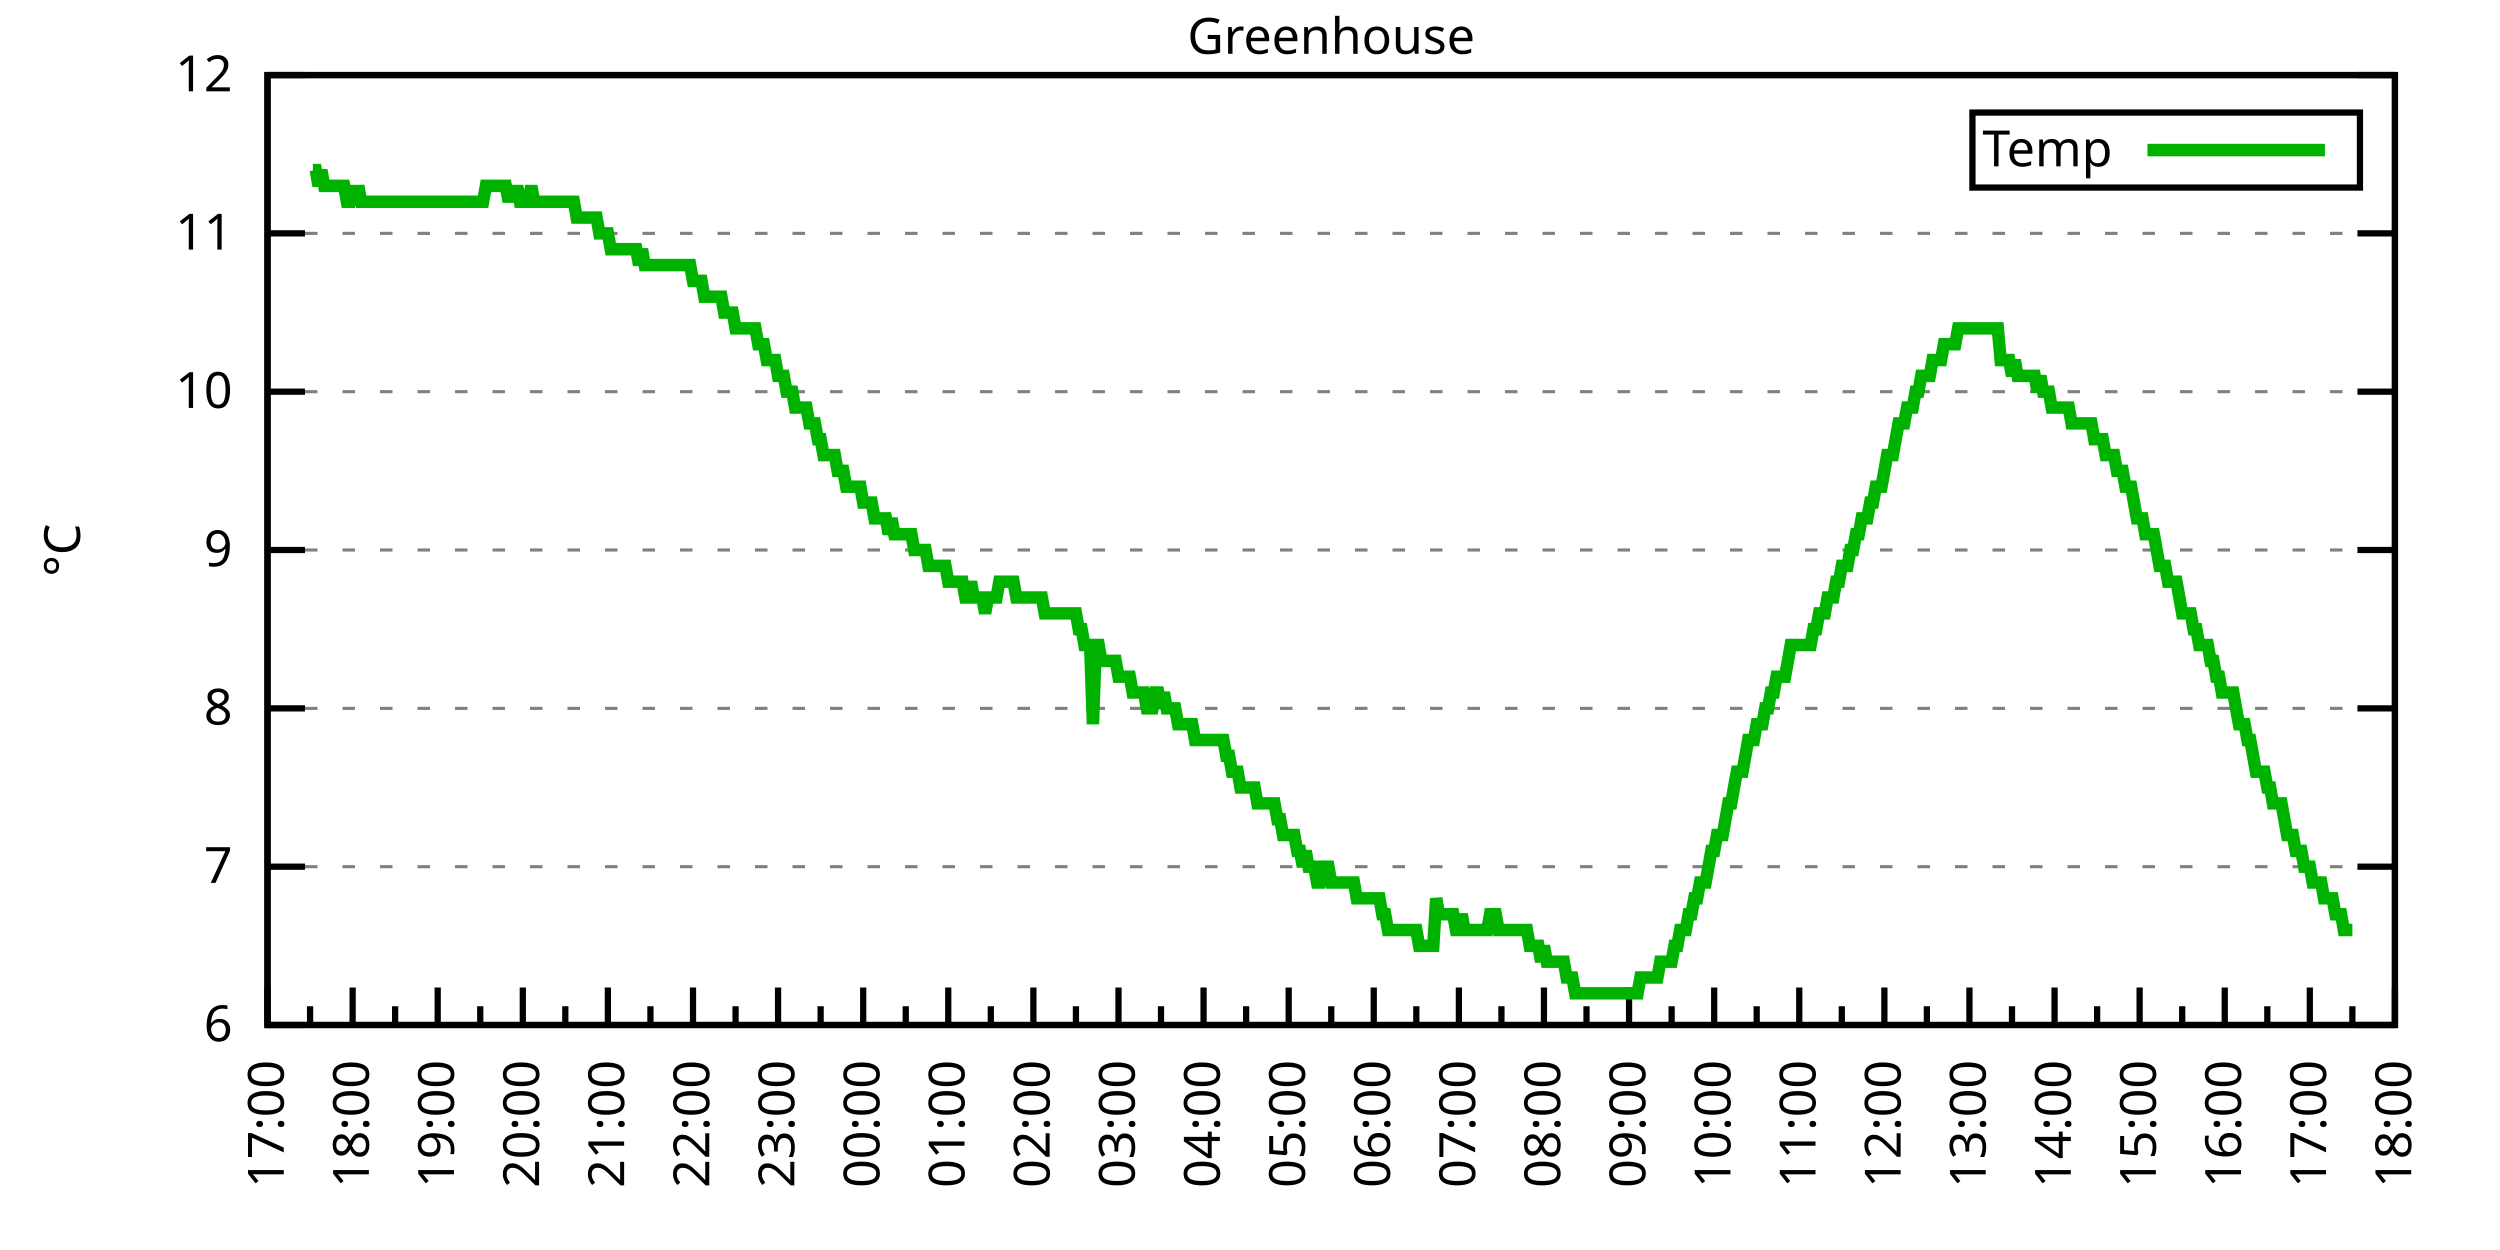
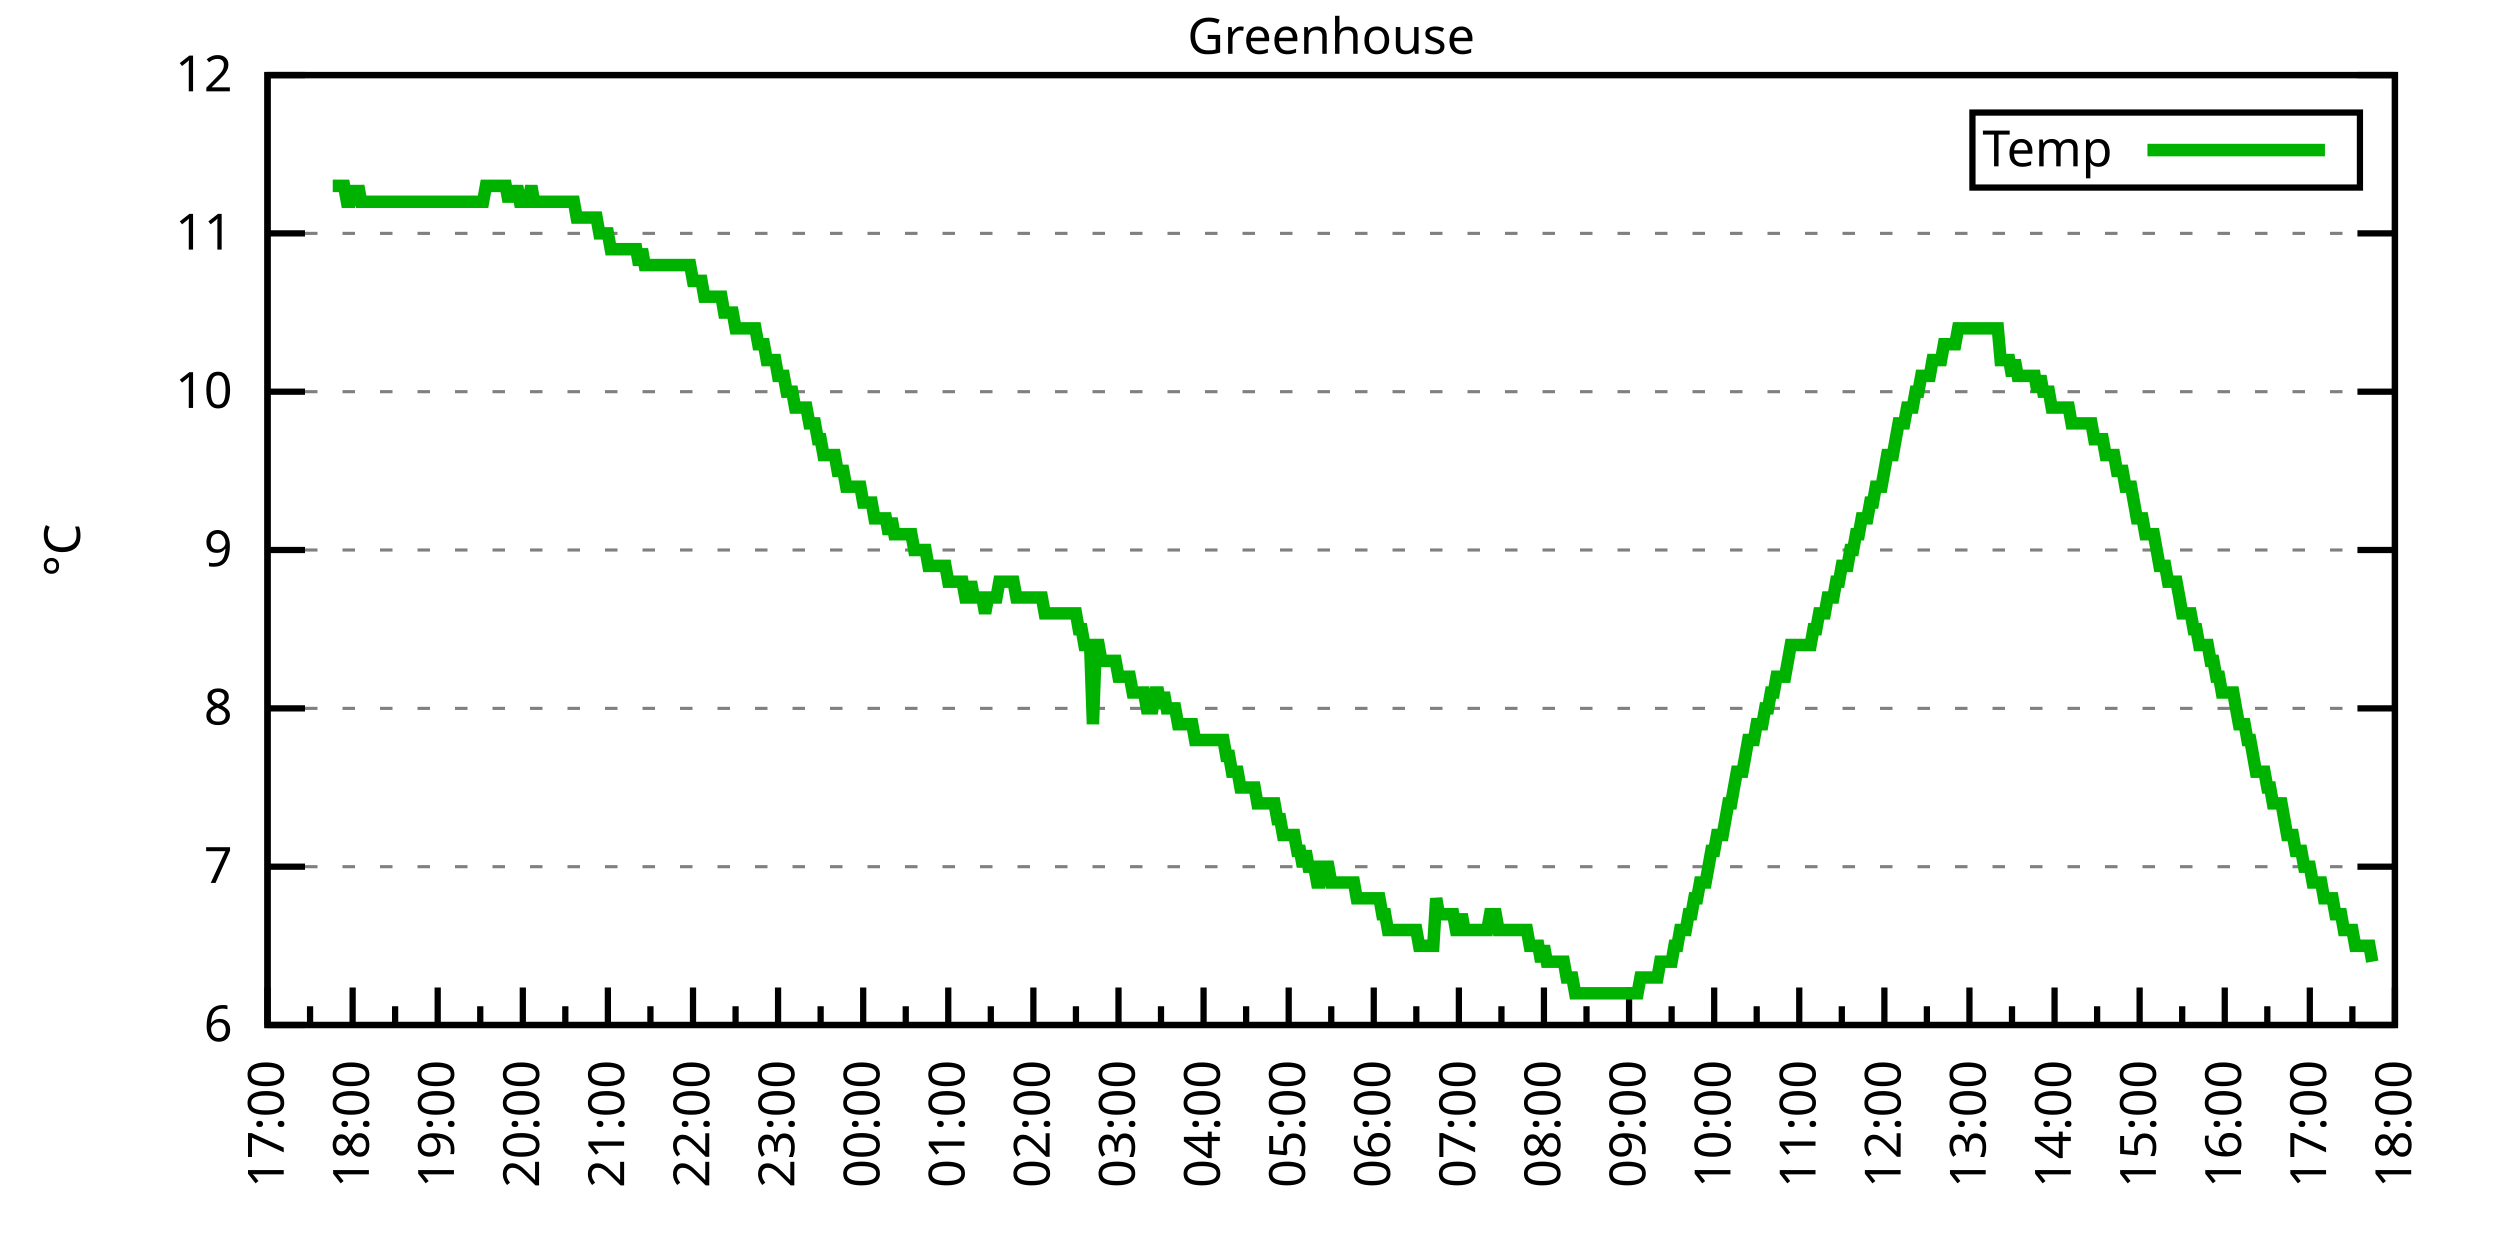
<svg xmlns="http://www.w3.org/2000/svg" xmlns:xlink="http://www.w3.org/1999/xlink" width="400" height="200" viewBox="0 0 400 200">
  <g id="gnuplot_canvas">
    <rect x="0" y="0" width="400" height="200" fill="none" />
    <defs>
      <circle id="gpDot" r="0.5" stroke-width="0.5" stroke="currentColor" />
      <path id="gpPt0" stroke-width="0.333" stroke="currentColor" d="M-1,0 h2 M0,-1 v2" />
      <path id="gpPt1" stroke-width="0.333" stroke="currentColor" d="M-1,-1 L1,1 M1,-1 L-1,1" />
      <path id="gpPt2" stroke-width="0.333" stroke="currentColor" d="M-1,0 L1,0 M0,-1 L0,1 M-1,-1 L1,1 M-1,1 L1,-1" />
      <rect id="gpPt3" stroke-width="0.333" stroke="currentColor" x="-1" y="-1" width="2" height="2" />
      <rect id="gpPt4" stroke-width="0.333" stroke="currentColor" fill="currentColor" x="-1" y="-1" width="2" height="2" />
      <circle id="gpPt5" stroke-width="0.333" stroke="currentColor" cx="0" cy="0" r="1" />
      <use xlink:href="#gpPt5" id="gpPt6" fill="currentColor" stroke="none" />
      <path id="gpPt7" stroke-width="0.333" stroke="currentColor" d="M0,-1.33 L-1.33,0.67 L1.33,0.67 z" />
      <use xlink:href="#gpPt7" id="gpPt8" fill="currentColor" stroke="none" />
      <use xlink:href="#gpPt7" id="gpPt9" stroke="currentColor" transform="rotate(180)" />
      <use xlink:href="#gpPt9" id="gpPt10" fill="currentColor" stroke="none" />
      <use xlink:href="#gpPt3" id="gpPt11" stroke="currentColor" transform="rotate(45)" />
      <use xlink:href="#gpPt11" id="gpPt12" fill="currentColor" stroke="none" />
      <path id="gpPt13" stroke-width="0.333" stroke="currentColor" d="M0,1.330 L1.265,0.411 L0.782,-1.067 L-0.782,-1.076 L-1.265,0.411 z" />
      <use xlink:href="#gpPt13" id="gpPt14" fill="currentColor" stroke="none" />
      <filter id="textbox" filterUnits="objectBoundingBox" x="0" y="0" height="1" width="1">
        <feFlood flood-color="white" flood-opacity="1" result="bgnd" />
        <feComposite in="SourceGraphic" in2="bgnd" operator="atop" />
      </filter>
      <filter id="greybox" filterUnits="objectBoundingBox" x="0" y="0" height="1" width="1">
        <feFlood flood-color="lightgrey" flood-opacity="1" result="grey" />
        <feComposite in="SourceGraphic" in2="grey" operator="atop" />
      </filter>
    </defs>
    <g fill="none" color="white" stroke="currentColor" stroke-width="1.00" stroke-linecap="butt" stroke-linejoin="miter">
</g>
    <g fill="none" color="black" stroke="currentColor" stroke-width="1.00" stroke-linecap="butt" stroke-linejoin="miter">
      <g stroke="none" shape-rendering="crispEdges">
        <polygon fill="rgb(255, 255, 255)" points="42.80,164.00 383.18,164.00 383.18,12.02 42.80,12.02 " />
      </g>
    </g>
    <g fill="none" color="black" stroke="currentColor" stroke-width="1.00" stroke-linecap="butt" stroke-linejoin="miter">
</g>
    <g fill="none" color="black" stroke="black" stroke-width="0.50" stroke-linecap="butt" stroke-linejoin="miter">
</g>
    <g fill="none" color="gray" stroke="currentColor" stroke-width="0.50" stroke-linecap="butt" stroke-linejoin="miter">
      <path stroke="gray" stroke-dasharray="2,4" class="gridline" d="M42.80,164.00 L383.19,164.00  " />
    </g>
    <g fill="none" color="gray" stroke="gray" stroke-width="1.00" stroke-linecap="butt" stroke-linejoin="miter">
</g>
    <g fill="none" color="black" stroke="currentColor" stroke-width="1.00" stroke-linecap="butt" stroke-linejoin="miter">
      <path stroke="black" d="M42.80,164.00 L48.80,164.00 M383.19,164.00 L377.19,164.00  " />
      <g transform="translate(37.20,166.60)" stroke="none" fill="black" font-family="Sans" font-size="8.00" text-anchor="end">
        <text>
          <tspan font-family="Sans"> 6</tspan>
        </text>
      </g>
    </g>
    <g fill="none" color="black" stroke="currentColor" stroke-width="1.00" stroke-linecap="butt" stroke-linejoin="miter">
</g>
    <g fill="none" color="black" stroke="black" stroke-width="0.50" stroke-linecap="butt" stroke-linejoin="miter">
</g>
    <g fill="none" color="gray" stroke="currentColor" stroke-width="0.50" stroke-linecap="butt" stroke-linejoin="miter">
      <path stroke="gray" stroke-dasharray="2,4" class="gridline" d="M42.80,138.67 L383.19,138.67  " />
    </g>
    <g fill="none" color="gray" stroke="gray" stroke-width="1.00" stroke-linecap="butt" stroke-linejoin="miter">
</g>
    <g fill="none" color="black" stroke="currentColor" stroke-width="1.00" stroke-linecap="butt" stroke-linejoin="miter">
      <path stroke="black" d="M42.80,138.67 L48.80,138.67 M383.19,138.67 L377.19,138.67  " />
      <g transform="translate(37.20,141.27)" stroke="none" fill="black" font-family="Sans" font-size="8.00" text-anchor="end">
        <text>
          <tspan font-family="Sans"> 7</tspan>
        </text>
      </g>
    </g>
    <g fill="none" color="black" stroke="currentColor" stroke-width="1.00" stroke-linecap="butt" stroke-linejoin="miter">
</g>
    <g fill="none" color="black" stroke="black" stroke-width="0.50" stroke-linecap="butt" stroke-linejoin="miter">
</g>
    <g fill="none" color="gray" stroke="currentColor" stroke-width="0.50" stroke-linecap="butt" stroke-linejoin="miter">
      <path stroke="gray" stroke-dasharray="2,4" class="gridline" d="M42.80,113.34 L383.19,113.34  " />
    </g>
    <g fill="none" color="gray" stroke="gray" stroke-width="1.00" stroke-linecap="butt" stroke-linejoin="miter">
</g>
    <g fill="none" color="black" stroke="currentColor" stroke-width="1.00" stroke-linecap="butt" stroke-linejoin="miter">
      <path stroke="black" d="M42.80,113.34 L48.80,113.34 M383.19,113.34 L377.19,113.34  " />
      <g transform="translate(37.20,115.94)" stroke="none" fill="black" font-family="Sans" font-size="8.00" text-anchor="end">
        <text>
          <tspan font-family="Sans"> 8</tspan>
        </text>
      </g>
    </g>
    <g fill="none" color="black" stroke="currentColor" stroke-width="1.00" stroke-linecap="butt" stroke-linejoin="miter">
</g>
    <g fill="none" color="black" stroke="black" stroke-width="0.50" stroke-linecap="butt" stroke-linejoin="miter">
</g>
    <g fill="none" color="gray" stroke="currentColor" stroke-width="0.50" stroke-linecap="butt" stroke-linejoin="miter">
      <path stroke="gray" stroke-dasharray="2,4" class="gridline" d="M42.80,88.00 L383.19,88.00  " />
    </g>
    <g fill="none" color="gray" stroke="gray" stroke-width="1.00" stroke-linecap="butt" stroke-linejoin="miter">
</g>
    <g fill="none" color="black" stroke="currentColor" stroke-width="1.00" stroke-linecap="butt" stroke-linejoin="miter">
      <path stroke="black" d="M42.80,88.00 L48.80,88.00 M383.19,88.00 L377.19,88.00  " />
      <g transform="translate(37.20,90.60)" stroke="none" fill="black" font-family="Sans" font-size="8.00" text-anchor="end">
        <text>
          <tspan font-family="Sans"> 9</tspan>
        </text>
      </g>
    </g>
    <g fill="none" color="black" stroke="currentColor" stroke-width="1.00" stroke-linecap="butt" stroke-linejoin="miter">
</g>
    <g fill="none" color="black" stroke="black" stroke-width="0.50" stroke-linecap="butt" stroke-linejoin="miter">
</g>
    <g fill="none" color="gray" stroke="currentColor" stroke-width="0.50" stroke-linecap="butt" stroke-linejoin="miter">
      <path stroke="gray" stroke-dasharray="2,4" class="gridline" d="M42.80,62.67 L383.19,62.67  " />
    </g>
    <g fill="none" color="gray" stroke="gray" stroke-width="1.00" stroke-linecap="butt" stroke-linejoin="miter">
</g>
    <g fill="none" color="black" stroke="currentColor" stroke-width="1.00" stroke-linecap="butt" stroke-linejoin="miter">
      <path stroke="black" d="M42.80,62.67 L48.80,62.67 M383.19,62.67 L377.19,62.67  " />
      <g transform="translate(37.20,65.27)" stroke="none" fill="black" font-family="Sans" font-size="8.00" text-anchor="end">
        <text>
          <tspan font-family="Sans"> 10</tspan>
        </text>
      </g>
    </g>
    <g fill="none" color="black" stroke="currentColor" stroke-width="1.00" stroke-linecap="butt" stroke-linejoin="miter">
</g>
    <g fill="none" color="black" stroke="black" stroke-width="0.50" stroke-linecap="butt" stroke-linejoin="miter">
</g>
    <g fill="none" color="gray" stroke="currentColor" stroke-width="0.50" stroke-linecap="butt" stroke-linejoin="miter">
      <path stroke="gray" stroke-dasharray="2,4" class="gridline" d="M42.80,37.34 L383.19,37.34  " />
    </g>
    <g fill="none" color="gray" stroke="gray" stroke-width="1.00" stroke-linecap="butt" stroke-linejoin="miter">
</g>
    <g fill="none" color="black" stroke="currentColor" stroke-width="1.00" stroke-linecap="butt" stroke-linejoin="miter">
      <path stroke="black" d="M42.80,37.34 L48.80,37.34 M383.19,37.34 L377.19,37.34  " />
      <g transform="translate(37.20,39.94)" stroke="none" fill="black" font-family="Sans" font-size="8.00" text-anchor="end">
        <text>
          <tspan font-family="Sans"> 11</tspan>
        </text>
      </g>
    </g>
    <g fill="none" color="black" stroke="currentColor" stroke-width="1.00" stroke-linecap="butt" stroke-linejoin="miter">
</g>
    <g fill="none" color="black" stroke="black" stroke-width="0.50" stroke-linecap="butt" stroke-linejoin="miter">
</g>
    <g fill="none" color="gray" stroke="currentColor" stroke-width="0.50" stroke-linecap="butt" stroke-linejoin="miter">
      <path stroke="gray" stroke-dasharray="2,4" class="gridline" d="M42.80,12.01 L383.19,12.01  " />
    </g>
    <g fill="none" color="gray" stroke="gray" stroke-width="1.00" stroke-linecap="butt" stroke-linejoin="miter">
</g>
    <g fill="none" color="black" stroke="currentColor" stroke-width="1.00" stroke-linecap="butt" stroke-linejoin="miter">
      <path stroke="black" d="M42.80,12.01 L48.80,12.01 M383.19,12.01 L377.19,12.01  " />
      <g transform="translate(37.20,14.61)" stroke="none" fill="black" font-family="Sans" font-size="8.00" text-anchor="end">
        <text>
          <tspan font-family="Sans"> 12</tspan>
        </text>
      </g>
    </g>
    <g fill="none" color="black" stroke="currentColor" stroke-width="1.00" stroke-linecap="butt" stroke-linejoin="miter">
      <path stroke="black" d="M42.80,164.00 L42.80,158.00  " />
      <g transform="translate(45.40,169.60) rotate(270)" stroke="none" fill="black" font-family="Sans" font-size="8.00" text-anchor="end">
        <text>
          <tspan font-family="Sans">17:00</tspan>
        </text>
      </g>
    </g>
    <g fill="none" color="black" stroke="currentColor" stroke-width="1.00" stroke-linecap="butt" stroke-linejoin="miter">
      <path stroke="black" d="M49.61,164.00 L49.61,161.00 M56.42,164.00 L56.42,158.00  " />
      <g transform="translate(59.02,169.60) rotate(270)" stroke="none" fill="black" font-family="Sans" font-size="8.00" text-anchor="end">
        <text>
          <tspan font-family="Sans">18:00</tspan>
        </text>
      </g>
    </g>
    <g fill="none" color="black" stroke="currentColor" stroke-width="1.00" stroke-linecap="butt" stroke-linejoin="miter">
      <path stroke="black" d="M63.22,164.00 L63.22,161.00 M70.03,164.00 L70.03,158.00  " />
      <g transform="translate(72.63,169.60) rotate(270)" stroke="none" fill="black" font-family="Sans" font-size="8.00" text-anchor="end">
        <text>
          <tspan font-family="Sans">19:00</tspan>
        </text>
      </g>
    </g>
    <g fill="none" color="black" stroke="currentColor" stroke-width="1.00" stroke-linecap="butt" stroke-linejoin="miter">
      <path stroke="black" d="M76.84,164.00 L76.84,161.00 M83.65,164.00 L83.65,158.00  " />
      <g transform="translate(86.25,169.60) rotate(270)" stroke="none" fill="black" font-family="Sans" font-size="8.00" text-anchor="end">
        <text>
          <tspan font-family="Sans">20:00</tspan>
        </text>
      </g>
    </g>
    <g fill="none" color="black" stroke="currentColor" stroke-width="1.00" stroke-linecap="butt" stroke-linejoin="miter">
      <path stroke="black" d="M90.45,164.00 L90.45,161.00 M97.26,164.00 L97.26,158.00  " />
      <g transform="translate(99.86,169.60) rotate(270)" stroke="none" fill="black" font-family="Sans" font-size="8.00" text-anchor="end">
        <text>
          <tspan font-family="Sans">21:00</tspan>
        </text>
      </g>
    </g>
    <g fill="none" color="black" stroke="currentColor" stroke-width="1.00" stroke-linecap="butt" stroke-linejoin="miter">
      <path stroke="black" d="M104.07,164.00 L104.07,161.00 M110.88,164.00 L110.88,158.00  " />
      <g transform="translate(113.48,169.60) rotate(270)" stroke="none" fill="black" font-family="Sans" font-size="8.00" text-anchor="end">
        <text>
          <tspan font-family="Sans">22:00</tspan>
        </text>
      </g>
    </g>
    <g fill="none" color="black" stroke="currentColor" stroke-width="1.00" stroke-linecap="butt" stroke-linejoin="miter">
      <path stroke="black" d="M117.69,164.00 L117.69,161.00 M124.49,164.00 L124.49,158.00  " />
      <g transform="translate(127.09,169.60) rotate(270)" stroke="none" fill="black" font-family="Sans" font-size="8.00" text-anchor="end">
        <text>
          <tspan font-family="Sans">23:00</tspan>
        </text>
      </g>
    </g>
    <g fill="none" color="black" stroke="currentColor" stroke-width="1.00" stroke-linecap="butt" stroke-linejoin="miter">
      <path stroke="black" d="M131.30,164.00 L131.30,161.00 M138.11,164.00 L138.11,158.00  " />
      <g transform="translate(140.71,169.60) rotate(270)" stroke="none" fill="black" font-family="Sans" font-size="8.00" text-anchor="end">
        <text>
          <tspan font-family="Sans">00:00</tspan>
        </text>
      </g>
    </g>
    <g fill="none" color="black" stroke="currentColor" stroke-width="1.00" stroke-linecap="butt" stroke-linejoin="miter">
      <path stroke="black" d="M144.92,164.00 L144.92,161.00 M151.72,164.00 L151.72,158.00  " />
      <g transform="translate(154.32,169.60) rotate(270)" stroke="none" fill="black" font-family="Sans" font-size="8.00" text-anchor="end">
        <text>
          <tspan font-family="Sans">01:00</tspan>
        </text>
      </g>
    </g>
    <g fill="none" color="black" stroke="currentColor" stroke-width="1.00" stroke-linecap="butt" stroke-linejoin="miter">
      <path stroke="black" d="M158.53,164.00 L158.53,161.00 M165.34,164.00 L165.34,158.00  " />
      <g transform="translate(167.94,169.60) rotate(270)" stroke="none" fill="black" font-family="Sans" font-size="8.00" text-anchor="end">
        <text>
          <tspan font-family="Sans">02:00</tspan>
        </text>
      </g>
    </g>
    <g fill="none" color="black" stroke="currentColor" stroke-width="1.00" stroke-linecap="butt" stroke-linejoin="miter">
      <path stroke="black" d="M172.15,164.00 L172.15,161.00 M178.96,164.00 L178.96,158.00  " />
      <g transform="translate(181.56,169.60) rotate(270)" stroke="none" fill="black" font-family="Sans" font-size="8.00" text-anchor="end">
        <text>
          <tspan font-family="Sans">03:00</tspan>
        </text>
      </g>
    </g>
    <g fill="none" color="black" stroke="currentColor" stroke-width="1.00" stroke-linecap="butt" stroke-linejoin="miter">
      <path stroke="black" d="M185.76,164.00 L185.76,161.00 M192.57,164.00 L192.57,158.00  " />
      <g transform="translate(195.17,169.60) rotate(270)" stroke="none" fill="black" font-family="Sans" font-size="8.00" text-anchor="end">
        <text>
          <tspan font-family="Sans">04:00</tspan>
        </text>
      </g>
    </g>
    <g fill="none" color="black" stroke="currentColor" stroke-width="1.00" stroke-linecap="butt" stroke-linejoin="miter">
      <path stroke="black" d="M199.38,164.00 L199.38,161.00 M206.19,164.00 L206.19,158.00  " />
      <g transform="translate(208.79,169.60) rotate(270)" stroke="none" fill="black" font-family="Sans" font-size="8.00" text-anchor="end">
        <text>
          <tspan font-family="Sans">05:00</tspan>
        </text>
      </g>
    </g>
    <g fill="none" color="black" stroke="currentColor" stroke-width="1.00" stroke-linecap="butt" stroke-linejoin="miter">
      <path stroke="black" d="M213.00,164.00 L213.00,161.00 M219.80,164.00 L219.80,158.00  " />
      <g transform="translate(222.40,169.60) rotate(270)" stroke="none" fill="black" font-family="Sans" font-size="8.00" text-anchor="end">
        <text>
          <tspan font-family="Sans">06:00</tspan>
        </text>
      </g>
    </g>
    <g fill="none" color="black" stroke="currentColor" stroke-width="1.00" stroke-linecap="butt" stroke-linejoin="miter">
      <path stroke="black" d="M226.61,164.00 L226.61,161.00 M233.42,164.00 L233.42,158.00  " />
      <g transform="translate(236.02,169.60) rotate(270)" stroke="none" fill="black" font-family="Sans" font-size="8.00" text-anchor="end">
        <text>
          <tspan font-family="Sans">07:00</tspan>
        </text>
      </g>
    </g>
    <g fill="none" color="black" stroke="currentColor" stroke-width="1.00" stroke-linecap="butt" stroke-linejoin="miter">
      <path stroke="black" d="M240.23,164.00 L240.23,161.00 M247.03,164.00 L247.03,158.00  " />
      <g transform="translate(249.63,169.60) rotate(270)" stroke="none" fill="black" font-family="Sans" font-size="8.00" text-anchor="end">
        <text>
          <tspan font-family="Sans">08:00</tspan>
        </text>
      </g>
    </g>
    <g fill="none" color="black" stroke="currentColor" stroke-width="1.00" stroke-linecap="butt" stroke-linejoin="miter">
      <path stroke="black" d="M253.84,164.00 L253.84,161.00 M260.65,164.00 L260.65,158.00  " />
      <g transform="translate(263.25,169.60) rotate(270)" stroke="none" fill="black" font-family="Sans" font-size="8.00" text-anchor="end">
        <text>
          <tspan font-family="Sans">09:00</tspan>
        </text>
      </g>
    </g>
    <g fill="none" color="black" stroke="currentColor" stroke-width="1.00" stroke-linecap="butt" stroke-linejoin="miter">
      <path stroke="black" d="M267.46,164.00 L267.46,161.00 M274.27,164.00 L274.27,158.00  " />
      <g transform="translate(276.87,169.60) rotate(270)" stroke="none" fill="black" font-family="Sans" font-size="8.00" text-anchor="end">
        <text>
          <tspan font-family="Sans">10:00</tspan>
        </text>
      </g>
    </g>
    <g fill="none" color="black" stroke="currentColor" stroke-width="1.00" stroke-linecap="butt" stroke-linejoin="miter">
      <path stroke="black" d="M281.07,164.00 L281.07,161.00 M287.88,164.00 L287.88,158.00  " />
      <g transform="translate(290.48,169.60) rotate(270)" stroke="none" fill="black" font-family="Sans" font-size="8.00" text-anchor="end">
        <text>
          <tspan font-family="Sans">11:00</tspan>
        </text>
      </g>
    </g>
    <g fill="none" color="black" stroke="currentColor" stroke-width="1.00" stroke-linecap="butt" stroke-linejoin="miter">
      <path stroke="black" d="M294.69,164.00 L294.69,161.00 M301.50,164.00 L301.50,158.00  " />
      <g transform="translate(304.10,169.60) rotate(270)" stroke="none" fill="black" font-family="Sans" font-size="8.00" text-anchor="end">
        <text>
          <tspan font-family="Sans">12:00</tspan>
        </text>
      </g>
    </g>
    <g fill="none" color="black" stroke="currentColor" stroke-width="1.00" stroke-linecap="butt" stroke-linejoin="miter">
      <path stroke="black" d="M308.30,164.00 L308.30,161.00 M315.11,164.00 L315.11,158.00  " />
      <g transform="translate(317.71,169.60) rotate(270)" stroke="none" fill="black" font-family="Sans" font-size="8.00" text-anchor="end">
        <text>
          <tspan font-family="Sans">13:00</tspan>
        </text>
      </g>
    </g>
    <g fill="none" color="black" stroke="currentColor" stroke-width="1.00" stroke-linecap="butt" stroke-linejoin="miter">
      <path stroke="black" d="M321.92,164.00 L321.92,161.00 M328.73,164.00 L328.73,158.00  " />
      <g transform="translate(331.33,169.60) rotate(270)" stroke="none" fill="black" font-family="Sans" font-size="8.00" text-anchor="end">
        <text>
          <tspan font-family="Sans">14:00</tspan>
        </text>
      </g>
    </g>
    <g fill="none" color="black" stroke="currentColor" stroke-width="1.00" stroke-linecap="butt" stroke-linejoin="miter">
      <path stroke="black" d="M335.54,164.00 L335.54,161.00 M342.34,164.00 L342.34,158.00  " />
      <g transform="translate(344.94,169.60) rotate(270)" stroke="none" fill="black" font-family="Sans" font-size="8.00" text-anchor="end">
        <text>
          <tspan font-family="Sans">15:00</tspan>
        </text>
      </g>
    </g>
    <g fill="none" color="black" stroke="currentColor" stroke-width="1.00" stroke-linecap="butt" stroke-linejoin="miter">
      <path stroke="black" d="M349.15,164.00 L349.15,161.00 M355.96,164.00 L355.96,158.00  " />
      <g transform="translate(358.56,169.60) rotate(270)" stroke="none" fill="black" font-family="Sans" font-size="8.00" text-anchor="end">
        <text>
          <tspan font-family="Sans">16:00</tspan>
        </text>
      </g>
    </g>
    <g fill="none" color="black" stroke="currentColor" stroke-width="1.00" stroke-linecap="butt" stroke-linejoin="miter">
      <path stroke="black" d="M362.77,164.00 L362.77,161.00 M369.57,164.00 L369.57,158.00  " />
      <g transform="translate(372.17,169.60) rotate(270)" stroke="none" fill="black" font-family="Sans" font-size="8.00" text-anchor="end">
        <text>
          <tspan font-family="Sans">17:00</tspan>
        </text>
      </g>
    </g>
    <g fill="none" color="black" stroke="currentColor" stroke-width="1.00" stroke-linecap="butt" stroke-linejoin="miter">
      <path stroke="black" d="M376.38,164.00 L376.38,161.00 M383.19,164.00 L383.19,158.00  " />
      <g transform="translate(385.79,169.60) rotate(270)" stroke="none" fill="black" font-family="Sans" font-size="8.00" text-anchor="end">
        <text>
          <tspan font-family="Sans">18:00</tspan>
        </text>
      </g>
    </g>
    <g fill="none" color="black" stroke="currentColor" stroke-width="1.00" stroke-linecap="butt" stroke-linejoin="miter">
</g>
    <g fill="none" color="black" stroke="currentColor" stroke-width="1.00" stroke-linecap="butt" stroke-linejoin="miter">
      <path stroke="black" d="M42.80,12.01 L42.80,164.00 L383.19,164.00 L383.19,12.01 L42.80,12.01 Z  " />
    </g>
    <g fill="none" color="black" stroke="currentColor" stroke-width="1.00" stroke-linecap="butt" stroke-linejoin="miter">
      <g transform="translate(12.80,88.01) rotate(270)" stroke="none" fill="black" font-family="Sans" font-size="8.00" text-anchor="middle">
        <text>
          <tspan font-family="Sans">°C</tspan>
        </text>
      </g>
    </g>
    <g fill="none" color="black" stroke="currentColor" stroke-width="1.00" stroke-linecap="butt" stroke-linejoin="miter">
</g>
    <g fill="none" color="black" stroke="currentColor" stroke-width="1.00" stroke-linecap="butt" stroke-linejoin="miter">
      <path stroke="black" d="M315.59,30.01 L315.59,18.01 L377.59,18.01 L377.59,30.01 L315.59,30.01 Z  " />
    </g>
    <g id="Greenhouse_plot_1">
      <g fill="none" color="white" stroke="black" stroke-width="2.00" stroke-linecap="butt" stroke-linejoin="miter">
</g>
      <g fill="none" color="black" stroke="currentColor" stroke-width="2.00" stroke-linecap="butt" stroke-linejoin="miter">
        <g transform="translate(337.99,26.61)" stroke="none" fill="black" font-family="Sans" font-size="8.00" text-anchor="end">
          <text>
            <tspan font-family="Sans">Temp</tspan>
          </text>
        </g>
      </g>
      <g fill="none" color="black" stroke="currentColor" stroke-width="2.00" stroke-linecap="butt" stroke-linejoin="miter">
-         <path stroke="rgb(  0, 178,   0)" d="M343.59,24.01 L371.99,24.01 M50.06,27.21 L50.52,27.21 L50.97,29.74 L51.42,27.21 L51.88,29.74 L52.33,29.74   L52.78,29.74 L53.24,29.74 L53.69,29.74 L54.15,29.74 L54.60,29.74 L55.05,29.74 L55.51,32.28 L55.96,32.28   L56.42,29.74 L56.87,32.28 L57.32,29.74 L57.78,32.28 L58.23,32.28 L58.68,32.28 L59.14,32.28 L59.59,32.28   L60.05,32.28 L60.50,32.28 L60.95,32.28 L61.41,32.28 L61.86,32.28 L62.32,32.28 L62.77,32.28 L63.22,32.28   L63.68,32.28 L64.13,32.28 L64.58,32.28 L65.04,32.28 L65.49,32.28 L65.95,32.28 L66.40,32.28 L66.85,32.28   L67.31,32.28 L67.76,32.28 L68.22,32.28 L68.67,32.28 L69.12,32.28 L69.58,32.28 L70.03,32.28 L70.49,32.28   L70.94,32.28 L71.39,32.28 L71.85,32.28 L72.30,32.28 L72.75,32.28 L73.21,32.28 L73.66,32.28 L74.12,32.28   L74.57,32.28 L75.02,32.28 L75.48,32.28 L75.93,32.28 L76.39,32.28 L76.84,32.28 L77.29,32.28 L77.75,29.74   L78.20,29.74 L78.65,29.74 L79.11,29.74 L79.56,29.74 L80.02,29.74 L80.47,29.74 L80.92,29.74 L81.38,32.28   L81.83,29.74 L82.29,32.28 L82.74,29.74 L83.19,32.28 L83.65,32.28 L84.10,32.28 L84.55,32.28 L85.01,29.74   L85.46,32.28 L85.92,32.28 L86.37,32.28 L86.82,32.28 L87.28,32.28 L87.73,32.28 L88.19,32.28 L88.64,32.28   L89.09,32.28 L89.55,32.28 L90.00,32.28 L90.45,32.28 L90.91,32.28 L91.36,32.28 L91.82,32.28 L92.27,34.81   L92.72,34.81 L93.18,34.81 L93.63,34.81 L94.09,34.81 L94.54,34.81 L94.99,34.81 L95.45,34.81 L95.90,37.34   L96.35,37.34 L96.81,37.34 L97.26,37.34 L97.72,39.87 L98.17,39.87 L98.62,39.87 L99.08,39.87 L99.53,39.87   L99.99,39.87 L100.44,39.87 L100.89,39.87 L101.35,39.87 L101.80,39.87 L102.25,42.41 L102.71,39.87 L103.16,42.41   L103.62,42.41 L104.07,42.41 L104.52,42.41 L104.98,42.41 L105.43,42.41 L105.89,42.41 L106.34,42.41 L106.79,42.41   L107.25,42.41 L107.70,42.41 L108.15,42.41 L108.61,42.41 L109.06,42.41 L109.52,42.41 L109.97,42.41 L110.42,42.41   L110.88,44.94 L111.33,44.94 L111.79,44.94 L112.24,44.94 L112.69,47.47 L113.15,47.47 L113.60,47.47 L114.05,47.47   L114.51,47.47 L114.96,47.47 L115.42,47.47 L115.87,50.01 L116.32,50.01 L116.78,50.01 L117.23,50.01 L117.69,52.54   L118.14,52.54 L118.59,52.54 L119.05,52.54 L119.50,52.54 L119.96,52.54 L120.41,52.54 L120.86,52.54 L121.32,55.07   L121.77,55.07 L122.22,55.07 L122.68,57.61 L123.13,57.61 L123.59,57.61 L124.04,57.61 L124.49,60.14 L124.95,60.14   L125.40,60.14 L125.86,62.67 L126.31,62.67 L126.76,62.67 L127.22,65.21 L127.67,65.21 L128.12,65.21 L128.58,65.21   L129.03,65.21 L129.49,67.74 L129.94,67.74 L130.39,67.74 L130.85,70.27 L131.30,70.27 L131.76,72.81 L132.21,72.81   L132.66,72.81 L133.12,72.81 L133.57,72.81 L134.02,75.34 L134.48,75.34 L134.93,75.34 L135.39,77.87 L135.84,77.87   L136.29,77.87 L136.75,77.87 L137.20,77.87 L137.66,77.87 L138.11,80.41 L138.56,80.41 L139.02,80.41 L139.47,80.41   L139.92,82.94 L140.38,82.94 L140.83,82.94 L141.29,82.94 L141.74,82.94 L142.19,85.47 L142.65,82.94 L143.10,85.47   L143.56,85.47 L144.01,85.47 L144.46,85.47 L144.92,85.47 L145.37,85.47 L145.82,85.47 L146.28,88.00 L146.73,88.00   L147.19,88.00 L147.64,88.00 L148.09,88.00 L148.55,90.54 L149.00,90.54 L149.46,90.54 L149.91,90.54 L150.36,90.54   L150.82,90.54 L151.27,90.54 L151.72,93.07 L152.18,93.07 L152.63,93.07 L153.09,93.07 L153.54,93.07 L153.99,93.07   L154.45,95.60 L154.90,95.60 L155.36,93.07 L155.81,95.60 L156.26,95.60 L156.72,95.60 L157.17,95.60 L157.62,98.14   L158.08,95.60 L158.53,95.60 L158.99,95.60 L159.44,95.60 L159.89,93.07 L160.35,93.07 L160.80,93.07 L161.26,93.07   L161.71,93.07 L162.16,93.07 L162.62,95.60 L163.07,95.60 L163.52,95.60 L163.98,95.60 L164.43,95.60 L164.89,95.60   L165.34,95.60 L165.79,95.60 L166.25,95.60 L166.70,95.60 L167.16,98.14 L167.61,98.14 L168.06,98.14 L168.52,98.14   L168.97,98.14 L169.43,98.14 L169.88,98.14 L170.33,98.14 L170.79,98.14 L171.24,98.14 L171.69,98.14 L172.15,98.14   L172.60,100.67 L173.06,100.67 L173.51,103.20 L173.96,103.20 L174.42,103.20 L174.87,115.87 L175.33,103.20 L175.78,103.20   L176.23,105.74 L176.69,105.74 L177.14,105.74 L177.59,105.74 L178.05,105.74 L178.50,105.74 L178.96,108.27 L179.41,108.27   L179.86,108.27 L180.32,108.27 L180.77,108.27 L181.23,110.80 L181.68,110.80 L182.13,110.80 L182.59,110.80 L183.04,110.80   L183.49,113.34 L183.95,113.34 L184.40,113.34 L184.86,110.80 L185.31,110.80 L185.76,113.34 L186.22,110.80 L186.67,113.34   L187.13,113.34 L187.58,113.34 L188.03,113.34 L188.49,115.87 L188.94,115.87 L189.39,115.87 L189.85,115.87 L190.30,115.87   L190.76,115.87 L191.21,118.40 L191.66,118.40 L192.12,118.40 L192.57,118.40 L193.03,118.40 L193.48,118.40 L193.93,118.40   L194.39,118.40 L194.84,118.40 L195.29,118.40 L195.75,118.40 L196.20,120.94 L196.66,120.94 L197.11,123.47 L197.56,123.47   L198.02,123.47 L198.47,126.00 L198.93,126.00 L199.38,126.00 L199.83,126.00 L200.29,126.00 L200.74,126.00 L201.19,128.54   L201.65,128.54 L202.10,128.54 L202.56,128.54 L203.01,128.54 L203.46,128.54 L203.92,128.54 L204.37,131.07 L204.83,131.07   L205.28,133.60 L205.73,133.60 L206.19,133.60 L206.64,133.60 L207.09,133.60 L207.55,136.14 L208.00,136.14 L208.46,138.67   L208.91,136.14 L209.36,138.67 L209.82,138.67 L210.27,138.67 L210.73,141.20 L211.18,141.20 L211.63,138.67 L212.09,138.67   L212.54,138.67 L213.00,141.20 L213.45,141.20 L213.90,141.20 L214.36,141.20 L214.81,141.20 L215.26,141.20 L215.72,141.20   L216.17,141.20 L216.63,141.20 L217.08,143.73 L217.53,143.73 L217.99,143.73 L218.44,143.73 L218.90,143.73 L219.35,143.73   L219.80,143.73 L220.26,143.73 L220.71,143.73 L221.16,146.27 L221.62,146.27 L222.07,148.80 L222.53,148.80 L222.98,148.80   L223.43,148.80 L223.89,148.80 L224.34,148.80 L224.80,148.80 L225.25,148.80 L225.70,148.80 L226.16,148.80 L226.61,148.80   L227.06,151.33 L227.52,151.33 L227.97,151.33 L228.43,151.33 L228.88,151.33 L229.33,151.33 L229.79,143.73 L230.24,146.27   L230.70,146.27 L231.15,146.27 L231.60,146.27 L232.06,146.27 L232.51,146.27 L232.96,148.80 L233.42,148.80 L233.87,146.27   L234.33,148.80 L234.78,148.80 L235.23,148.80 L235.69,148.80 L236.14,148.80 L236.60,148.80 L237.05,148.80 L237.50,148.80   L237.96,148.80 L238.41,146.27 L238.86,146.27 L239.32,146.27 L239.77,148.80 L240.23,148.80 L240.68,148.80 L241.13,148.80   L241.59,148.80 L242.04,148.80 L242.50,148.80 L242.95,148.80 L243.40,148.80 L243.86,148.80 L244.31,148.80 L244.76,151.33   L245.22,151.33 L245.67,151.33 L246.13,151.33 L246.58,153.87 L247.03,151.33 L247.49,153.87 L247.94,153.87 L248.40,153.87   L248.85,153.87 L249.30,153.87 L249.76,153.87 L250.21,153.87 L250.66,156.40 L251.12,156.40 L251.57,156.40 L252.03,158.93   L252.48,158.93 L252.93,158.93 L253.39,158.93 L253.84,158.93 L254.30,158.93 L254.75,158.93 L255.20,158.93 L255.66,158.93   L256.11,158.93 L256.56,158.93 L257.02,158.93 L257.47,158.93 L257.93,158.93 L258.38,158.93 L258.83,158.93 L259.29,158.93   L259.74,158.93 L260.20,158.93 L260.65,158.93 L261.10,158.93 L261.56,158.93 L262.01,158.93 L262.47,156.40 L262.92,156.40   L263.37,156.40 L263.83,156.40 L264.28,156.40 L264.73,156.40 L265.19,156.40 L265.64,153.87 L266.10,153.87 L266.55,153.87   L267.00,153.87 L267.46,153.87 L267.91,151.33 L268.37,151.33 L268.82,148.80 L269.27,148.80 L269.73,148.80 L270.18,146.27   L270.63,146.27 L271.09,143.73 L271.54,143.73 L272.00,141.20 L272.45,141.20 L272.90,141.20 L273.36,138.67 L273.81,136.14   L274.27,136.14 L274.72,133.60 L275.17,133.60 L275.63,133.60 L276.08,131.07 L276.53,128.54 L276.99,128.54 L277.44,126.00   L277.90,123.47 L278.35,123.47 L278.80,123.47 L279.26,120.94 L279.71,118.40 L280.17,118.40 L280.62,118.40 L281.07,115.87   L281.53,115.87 L281.98,115.87 L282.43,113.34 L282.89,113.34 L283.34,110.80 L283.80,110.80 L284.25,108.27 L284.70,108.27   L285.16,108.27 L285.61,108.27 L286.07,105.74 L286.52,103.20 L286.97,103.20 L287.43,103.20 L287.88,103.20 L288.33,103.20   L288.79,103.20 L289.24,103.20 L289.70,103.20 L290.15,100.67 L290.60,100.67 L291.06,98.14 L291.51,98.14 L291.97,98.14   L292.42,95.60 L292.87,95.60 L293.33,95.60 L293.78,93.07 L294.23,93.07 L294.69,90.54 L295.14,90.54 L295.60,90.54   L296.05,88.00 L296.50,88.00 L296.96,85.47 L297.41,85.47 L297.87,82.94 L298.32,82.94 L298.77,82.94 L299.23,80.41   L299.68,80.41 L300.13,77.87 L300.59,77.87 L301.04,77.87 L301.50,75.34 L301.95,72.81 L302.40,72.81 L302.86,72.81   L303.31,70.27 L303.77,67.74 L304.22,67.74 L304.67,67.74 L305.13,65.21 L305.58,65.21 L306.03,65.21 L306.49,62.67   L306.94,62.67 L307.40,60.14 L307.85,60.14 L308.30,60.14 L308.76,60.14 L309.21,57.61 L309.67,57.61 L310.12,57.61   L310.57,57.61 L311.03,55.07 L311.48,55.07 L311.94,55.07 L312.39,55.07 L312.84,55.07 L313.30,52.54 L313.75,52.54   L314.20,52.54 L314.66,52.54 L315.11,52.54 L315.57,52.54 L316.02,52.54 L316.47,52.54 L316.93,52.54 L317.38,52.54   L317.84,52.54 L318.29,52.54 L318.74,52.54 L319.20,52.54 L319.65,52.54 L320.10,57.61 L320.56,57.61 L321.01,57.61   L321.47,57.61 L321.92,60.14 L322.37,57.61 L322.83,60.14 L323.28,60.14 L323.74,60.14 L324.19,60.14 L324.64,60.14   L325.10,60.14 L325.55,60.14 L326.00,62.67 L326.46,60.14 L326.91,62.67 L327.37,62.67 L327.82,62.67 L328.27,65.21   L328.73,65.21 L329.18,65.21 L329.64,65.21 L330.09,65.21 L330.54,65.21 L331.00,65.21 L331.45,67.74 L331.90,67.74   L332.36,67.74 L332.81,67.74 L333.27,67.74 L333.72,67.74 L334.17,67.74 L334.63,67.74 L335.08,70.27 L335.54,70.27   L335.99,70.27 L336.44,70.27 L336.90,72.81 L337.35,72.81 L337.80,72.81 L338.26,72.81 L338.71,75.34 L339.17,75.34   L339.62,75.34 L340.07,77.87 L340.53,77.87 L340.98,77.87 L341.44,80.41 L341.89,82.94 L342.34,82.94 L342.80,82.94   L343.25,85.47 L343.70,85.47 L344.16,85.47 L344.61,85.47 L345.07,88.00 L345.52,90.54 L345.97,90.54 L346.43,90.54   L346.88,93.07 L347.34,93.07 L347.79,93.07 L348.24,93.07 L348.70,95.60 L349.15,98.14 L349.60,98.14 L350.06,98.14   L350.51,98.14 L350.97,100.67 L351.42,100.67 L351.87,103.20 L352.33,103.20 L352.78,103.20 L353.24,103.20 L353.69,105.74   L354.14,105.74 L354.60,108.27 L355.05,108.27 L355.50,110.80 L355.96,110.80 L356.41,110.80 L356.87,110.80 L357.32,110.80   L357.77,113.34 L358.23,115.87 L358.68,115.87 L359.14,115.87 L359.59,118.40 L360.04,118.40 L360.50,120.94 L360.95,123.47   L361.41,123.47 L361.86,123.47 L362.31,123.47 L362.77,126.00 L363.22,126.00 L363.67,128.54 L364.13,128.54 L364.58,128.54   L365.04,128.54 L365.49,131.07 L365.94,133.60 L366.40,133.60 L366.85,133.60 L367.31,136.14 L367.76,136.14 L368.21,136.14   L368.67,138.67 L369.12,138.67 L369.57,138.67 L370.03,141.20 L370.48,141.20 L370.94,141.20 L371.39,141.20 L371.84,143.73   L372.30,143.73 L372.75,143.73 L373.21,143.73 L373.66,146.27 L374.11,146.27 L374.57,146.27 L375.02,148.80 L375.47,148.80   L375.93,148.80 L376.38,148.80  " />
+         <path stroke="rgb(  0, 178,   0)" d="M343.59,24.01 L371.99,24.01 M53.24,29.74 L53.69,29.74 L54.15,29.74 L54.60,29.74 L55.05,29.74 L55.51,32.28   L55.96,32.28 L56.42,29.74 L56.87,32.28 L57.32,29.74 L57.78,32.28 L58.23,32.28 L58.68,32.28 L59.14,32.28   L59.59,32.28 L60.05,32.28 L60.50,32.28 L60.95,32.28 L61.41,32.28 L61.86,32.28 L62.32,32.28 L62.77,32.28   L63.22,32.28 L63.68,32.28 L64.13,32.28 L64.58,32.28 L65.04,32.28 L65.49,32.28 L65.95,32.28 L66.40,32.28   L66.85,32.28 L67.31,32.28 L67.76,32.28 L68.22,32.28 L68.67,32.28 L69.12,32.28 L69.58,32.28 L70.03,32.28   L70.49,32.28 L70.94,32.28 L71.39,32.28 L71.85,32.28 L72.30,32.28 L72.75,32.28 L73.21,32.28 L73.66,32.28   L74.12,32.28 L74.57,32.28 L75.02,32.28 L75.48,32.28 L75.93,32.28 L76.39,32.28 L76.84,32.28 L77.29,32.28   L77.75,29.74 L78.20,29.74 L78.65,29.74 L79.11,29.74 L79.56,29.74 L80.02,29.74 L80.47,29.74 L80.92,29.74   L81.38,32.28 L81.83,29.74 L82.29,32.28 L82.74,29.74 L83.19,32.28 L83.65,32.28 L84.10,32.28 L84.55,32.28   L85.01,29.74 L85.46,32.28 L85.92,32.28 L86.37,32.28 L86.82,32.28 L87.28,32.28 L87.73,32.28 L88.19,32.28   L88.64,32.28 L89.09,32.28 L89.55,32.28 L90.00,32.28 L90.45,32.28 L90.91,32.28 L91.36,32.28 L91.82,32.28   L92.27,34.81 L92.72,34.81 L93.18,34.81 L93.63,34.81 L94.09,34.81 L94.54,34.81 L94.99,34.81 L95.45,34.81   L95.90,37.34 L96.35,37.34 L96.81,37.34 L97.26,37.34 L97.72,39.87 L98.17,39.87 L98.62,39.87 L99.08,39.87   L99.53,39.87 L99.99,39.87 L100.44,39.87 L100.89,39.87 L101.35,39.87 L101.80,39.87 L102.25,42.41 L102.71,39.87   L103.16,42.41 L103.62,42.41 L104.07,42.41 L104.52,42.41 L104.98,42.41 L105.43,42.41 L105.89,42.41 L106.34,42.41   L106.79,42.41 L107.25,42.41 L107.70,42.41 L108.15,42.41 L108.61,42.41 L109.06,42.41 L109.52,42.41 L109.97,42.41   L110.42,42.41 L110.88,44.94 L111.33,44.94 L111.79,44.94 L112.24,44.94 L112.69,47.47 L113.15,47.47 L113.60,47.47   L114.05,47.47 L114.51,47.47 L114.96,47.47 L115.42,47.47 L115.87,50.01 L116.32,50.01 L116.78,50.01 L117.23,50.01   L117.69,52.54 L118.14,52.54 L118.59,52.54 L119.05,52.54 L119.50,52.54 L119.96,52.54 L120.41,52.54 L120.86,52.54   L121.32,55.07 L121.77,55.07 L122.22,55.07 L122.68,57.61 L123.13,57.61 L123.59,57.61 L124.04,57.61 L124.49,60.14   L124.95,60.14 L125.40,60.14 L125.86,62.67 L126.31,62.67 L126.76,62.67 L127.22,65.21 L127.67,65.21 L128.12,65.21   L128.58,65.21 L129.03,65.21 L129.49,67.74 L129.94,67.74 L130.39,67.74 L130.85,70.27 L131.30,70.27 L131.76,72.81   L132.21,72.81 L132.66,72.81 L133.12,72.81 L133.57,72.81 L134.02,75.34 L134.48,75.34 L134.93,75.34 L135.39,77.87   L135.84,77.87 L136.29,77.87 L136.75,77.87 L137.20,77.87 L137.66,77.87 L138.11,80.41 L138.56,80.41 L139.02,80.41   L139.47,80.41 L139.92,82.94 L140.38,82.94 L140.83,82.94 L141.29,82.94 L141.74,82.94 L142.19,85.47 L142.65,82.94   L143.10,85.47 L143.56,85.47 L144.01,85.47 L144.46,85.47 L144.92,85.47 L145.37,85.47 L145.82,85.47 L146.28,88.00   L146.73,88.00 L147.19,88.00 L147.64,88.00 L148.09,88.00 L148.55,90.54 L149.00,90.54 L149.46,90.54 L149.91,90.54   L150.36,90.54 L150.82,90.54 L151.27,90.54 L151.72,93.07 L152.18,93.07 L152.63,93.07 L153.09,93.07 L153.54,93.07   L153.99,93.07 L154.45,95.60 L154.90,95.60 L155.36,93.07 L155.81,95.60 L156.26,95.60 L156.72,95.60 L157.17,95.60   L157.62,98.14 L158.08,95.60 L158.53,95.60 L158.99,95.60 L159.44,95.60 L159.89,93.07 L160.35,93.07 L160.80,93.07   L161.26,93.07 L161.71,93.07 L162.16,93.07 L162.62,95.60 L163.07,95.60 L163.52,95.60 L163.98,95.60 L164.43,95.60   L164.89,95.60 L165.34,95.60 L165.79,95.60 L166.25,95.60 L166.70,95.60 L167.16,98.14 L167.61,98.14 L168.06,98.14   L168.52,98.14 L168.97,98.14 L169.43,98.14 L169.88,98.14 L170.33,98.14 L170.79,98.14 L171.24,98.14 L171.69,98.14   L172.15,98.14 L172.60,100.67 L173.06,100.67 L173.51,103.20 L173.96,103.20 L174.42,103.20 L174.87,115.87 L175.33,103.20   L175.78,103.20 L176.23,105.74 L176.69,105.74 L177.14,105.74 L177.59,105.74 L178.05,105.74 L178.50,105.74 L178.96,108.27   L179.41,108.27 L179.86,108.27 L180.32,108.27 L180.77,108.27 L181.23,110.80 L181.68,110.80 L182.13,110.80 L182.59,110.80   L183.04,110.80 L183.49,113.34 L183.95,113.34 L184.40,113.34 L184.86,110.80 L185.31,110.80 L185.76,113.34 L186.22,110.80   L186.67,113.34 L187.13,113.34 L187.58,113.34 L188.03,113.34 L188.49,115.87 L188.94,115.87 L189.39,115.87 L189.85,115.87   L190.30,115.87 L190.76,115.87 L191.21,118.40 L191.66,118.40 L192.12,118.40 L192.57,118.40 L193.03,118.40 L193.48,118.40   L193.93,118.40 L194.39,118.40 L194.84,118.40 L195.29,118.40 L195.75,118.40 L196.20,120.94 L196.66,120.94 L197.11,123.47   L197.56,123.47 L198.02,123.47 L198.47,126.00 L198.93,126.00 L199.38,126.00 L199.83,126.00 L200.29,126.00 L200.74,126.00   L201.19,128.54 L201.65,128.54 L202.10,128.54 L202.56,128.54 L203.01,128.54 L203.46,128.54 L203.92,128.54 L204.37,131.07   L204.83,131.07 L205.28,133.60 L205.73,133.60 L206.19,133.60 L206.64,133.60 L207.09,133.60 L207.55,136.14 L208.00,136.14   L208.46,138.67 L208.91,136.14 L209.36,138.67 L209.82,138.67 L210.27,138.67 L210.73,141.20 L211.18,141.20 L211.63,138.67   L212.09,138.67 L212.54,138.67 L213.00,141.20 L213.45,141.20 L213.90,141.20 L214.36,141.20 L214.81,141.20 L215.26,141.20   L215.72,141.20 L216.17,141.20 L216.63,141.20 L217.08,143.73 L217.53,143.73 L217.99,143.73 L218.44,143.73 L218.90,143.73   L219.35,143.73 L219.80,143.73 L220.26,143.73 L220.71,143.73 L221.16,146.27 L221.62,146.27 L222.07,148.80 L222.53,148.80   L222.98,148.80 L223.43,148.80 L223.89,148.80 L224.34,148.80 L224.80,148.80 L225.25,148.80 L225.70,148.80 L226.16,148.80   L226.61,148.80 L227.06,151.33 L227.52,151.33 L227.97,151.33 L228.43,151.33 L228.88,151.33 L229.33,151.33 L229.79,143.73   L230.24,146.27 L230.70,146.27 L231.15,146.27 L231.60,146.27 L232.06,146.27 L232.51,146.27 L232.96,148.80 L233.42,148.80   L233.87,146.27 L234.33,148.80 L234.78,148.80 L235.23,148.80 L235.69,148.80 L236.14,148.80 L236.60,148.80 L237.05,148.80   L237.50,148.80 L237.96,148.80 L238.41,146.27 L238.86,146.27 L239.32,146.27 L239.77,148.80 L240.23,148.80 L240.68,148.80   L241.13,148.80 L241.59,148.80 L242.04,148.80 L242.50,148.80 L242.95,148.80 L243.40,148.80 L243.86,148.80 L244.31,148.80   L244.76,151.33 L245.22,151.33 L245.67,151.33 L246.13,151.33 L246.58,153.87 L247.03,151.33 L247.49,153.87 L247.94,153.87   L248.40,153.87 L248.85,153.87 L249.30,153.87 L249.76,153.87 L250.21,153.87 L250.66,156.40 L251.12,156.40 L251.57,156.40   L252.03,158.93 L252.48,158.93 L252.93,158.93 L253.39,158.93 L253.84,158.93 L254.30,158.93 L254.75,158.93 L255.20,158.93   L255.66,158.93 L256.11,158.93 L256.56,158.93 L257.02,158.93 L257.47,158.93 L257.93,158.93 L258.38,158.93 L258.83,158.93   L259.29,158.93 L259.74,158.93 L260.20,158.93 L260.65,158.93 L261.10,158.93 L261.56,158.93 L262.01,158.93 L262.47,156.40   L262.92,156.40 L263.37,156.40 L263.83,156.40 L264.28,156.40 L264.73,156.40 L265.19,156.40 L265.64,153.87 L266.10,153.87   L266.55,153.87 L267.00,153.87 L267.46,153.87 L267.91,151.33 L268.37,151.33 L268.82,148.80 L269.27,148.80 L269.73,148.80   L270.18,146.27 L270.63,146.27 L271.09,143.73 L271.54,143.73 L272.00,141.20 L272.45,141.20 L272.90,141.20 L273.36,138.67   L273.81,136.14 L274.27,136.14 L274.72,133.60 L275.17,133.60 L275.63,133.60 L276.08,131.07 L276.53,128.54 L276.99,128.54   L277.44,126.00 L277.90,123.47 L278.35,123.47 L278.80,123.47 L279.26,120.94 L279.71,118.40 L280.17,118.40 L280.62,118.40   L281.07,115.87 L281.53,115.87 L281.98,115.87 L282.43,113.34 L282.89,113.34 L283.34,110.80 L283.80,110.80 L284.25,108.27   L284.70,108.27 L285.16,108.27 L285.61,108.27 L286.07,105.74 L286.52,103.20 L286.97,103.20 L287.43,103.20 L287.88,103.20   L288.33,103.20 L288.79,103.20 L289.24,103.20 L289.70,103.20 L290.15,100.67 L290.60,100.67 L291.06,98.14 L291.51,98.14   L291.97,98.14 L292.42,95.60 L292.87,95.60 L293.33,95.60 L293.78,93.07 L294.23,93.07 L294.69,90.54 L295.14,90.54   L295.60,90.54 L296.05,88.00 L296.50,88.00 L296.96,85.47 L297.41,85.47 L297.87,82.94 L298.32,82.94 L298.77,82.94   L299.23,80.41 L299.68,80.41 L300.13,77.87 L300.59,77.87 L301.04,77.87 L301.50,75.34 L301.95,72.81 L302.40,72.81   L302.86,72.81 L303.31,70.27 L303.77,67.74 L304.22,67.74 L304.67,67.74 L305.13,65.21 L305.58,65.21 L306.03,65.21   L306.49,62.67 L306.94,62.67 L307.40,60.14 L307.85,60.14 L308.30,60.14 L308.76,60.14 L309.21,57.61 L309.67,57.61   L310.12,57.61 L310.57,57.61 L311.03,55.07 L311.48,55.07 L311.94,55.07 L312.39,55.07 L312.84,55.07 L313.30,52.54   L313.75,52.54 L314.20,52.54 L314.66,52.54 L315.11,52.54 L315.57,52.54 L316.02,52.54 L316.47,52.54 L316.93,52.54   L317.38,52.54 L317.84,52.54 L318.29,52.54 L318.74,52.54 L319.20,52.54 L319.65,52.54 L320.10,57.61 L320.56,57.61   L321.01,57.61 L321.47,57.61 L321.92,60.14 L322.37,57.61 L322.83,60.14 L323.28,60.14 L323.74,60.14 L324.19,60.14   L324.64,60.14 L325.10,60.14 L325.55,60.14 L326.00,62.67 L326.46,60.14 L326.91,62.67 L327.37,62.67 L327.82,62.67   L328.27,65.21 L328.73,65.21 L329.18,65.21 L329.64,65.21 L330.09,65.21 L330.54,65.21 L331.00,65.21 L331.45,67.74   L331.90,67.74 L332.36,67.74 L332.81,67.74 L333.27,67.74 L333.72,67.74 L334.17,67.74 L334.63,67.74 L335.08,70.27   L335.54,70.27 L335.99,70.27 L336.44,70.27 L336.90,72.81 L337.35,72.81 L337.80,72.81 L338.26,72.81 L338.71,75.34   L339.17,75.34 L339.62,75.34 L340.07,77.87 L340.53,77.87 L340.98,77.87 L341.44,80.41 L341.89,82.94 L342.34,82.94   L342.80,82.94 L343.25,85.47 L343.70,85.47 L344.16,85.47 L344.61,85.47 L345.07,88.00 L345.52,90.54 L345.97,90.54   L346.43,90.54 L346.88,93.07 L347.34,93.07 L347.79,93.07 L348.24,93.07 L348.70,95.60 L349.15,98.14 L349.60,98.14   L350.06,98.14 L350.51,98.14 L350.97,100.67 L351.42,100.67 L351.87,103.20 L352.33,103.20 L352.78,103.20 L353.24,103.20   L353.69,105.74 L354.14,105.74 L354.60,108.27 L355.05,108.27 L355.50,110.80 L355.96,110.80 L356.41,110.80 L356.87,110.80   L357.32,110.80 L357.77,113.34 L358.23,115.87 L358.68,115.87 L359.14,115.87 L359.59,118.40 L360.04,118.40 L360.50,120.94   L360.95,123.47 L361.41,123.47 L361.86,123.47 L362.31,123.47 L362.77,126.00 L363.22,126.00 L363.67,128.54 L364.13,128.54   L364.58,128.54 L365.04,128.54 L365.49,131.07 L365.94,133.60 L366.40,133.60 L366.85,133.60 L367.31,136.14 L367.76,136.14   L368.21,136.14 L368.67,138.67 L369.12,138.67 L369.57,138.67 L370.03,141.20 L370.48,141.20 L370.94,141.20 L371.39,141.20   L371.84,143.73 L372.30,143.73 L372.75,143.73 L373.21,143.73 L373.66,146.27 L374.11,146.27 L374.57,146.27 L375.02,148.80   L375.47,148.80 L375.93,148.80 L376.38,148.80 L376.84,151.33 L377.29,151.33 L377.74,151.33 L378.20,151.33 L378.65,151.33   L379.11,151.33 L379.56,153.87  " />
      </g>
    </g>
    <g fill="none" color="black" stroke="currentColor" stroke-width="2.00" stroke-linecap="butt" stroke-linejoin="miter">
</g>
    <g fill="none" color="black" stroke="black" stroke-width="1.00" stroke-linecap="butt" stroke-linejoin="miter">
</g>
    <g fill="none" color="black" stroke="currentColor" stroke-width="1.00" stroke-linecap="butt" stroke-linejoin="miter">
      <path stroke="black" d="M42.80,12.01 L42.80,164.00 L383.19,164.00 L383.19,12.01 L42.80,12.01 Z  " />
    </g>
    <g fill="none" color="black" stroke="currentColor" stroke-width="1.00" stroke-linecap="butt" stroke-linejoin="miter">
      <g transform="translate(212.99,8.61)" stroke="none" fill="black" font-family="Sans" font-size="8.00" text-anchor="middle">
        <text>
          <tspan font-family="Sans">Greenhouse</tspan>
        </text>
      </g>
    </g>
    <g fill="none" color="black" stroke="currentColor" stroke-width="1.00" stroke-linecap="butt" stroke-linejoin="miter">
</g>
  </g>
</svg>
